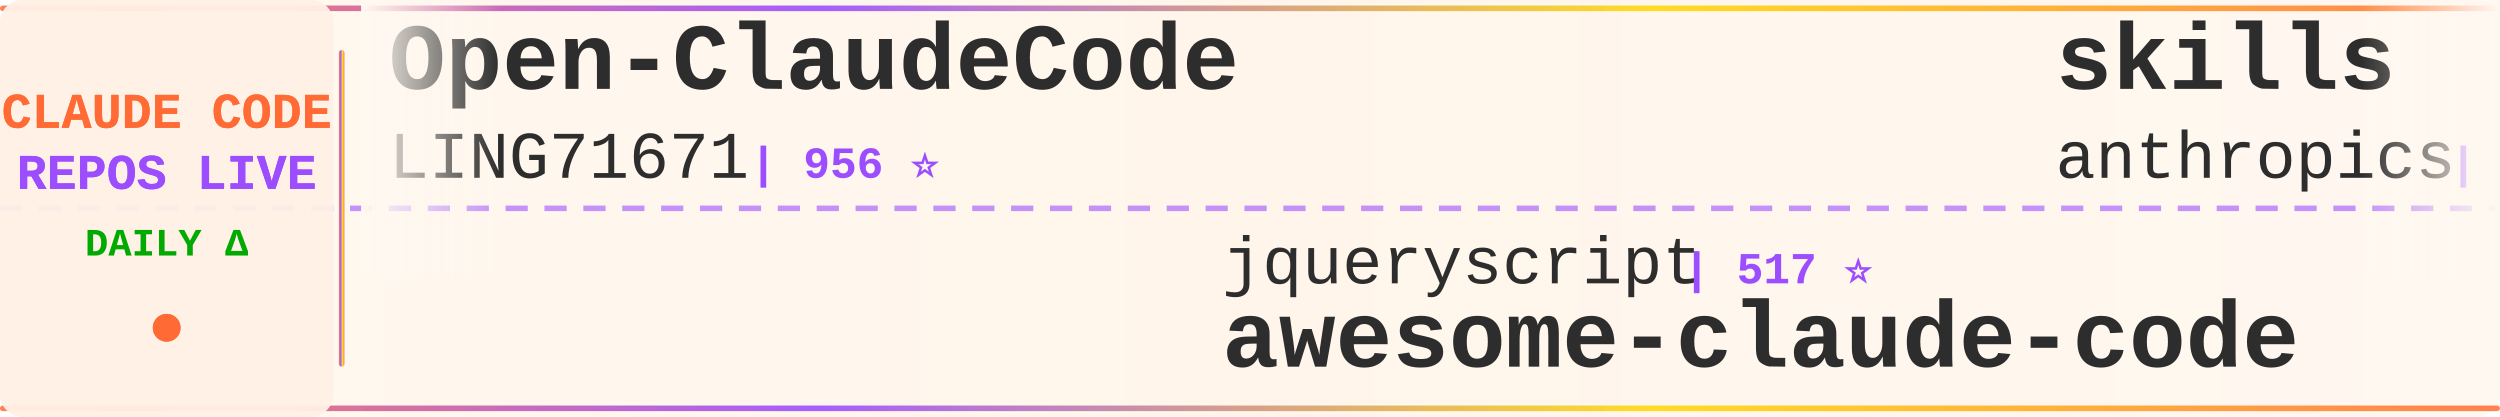
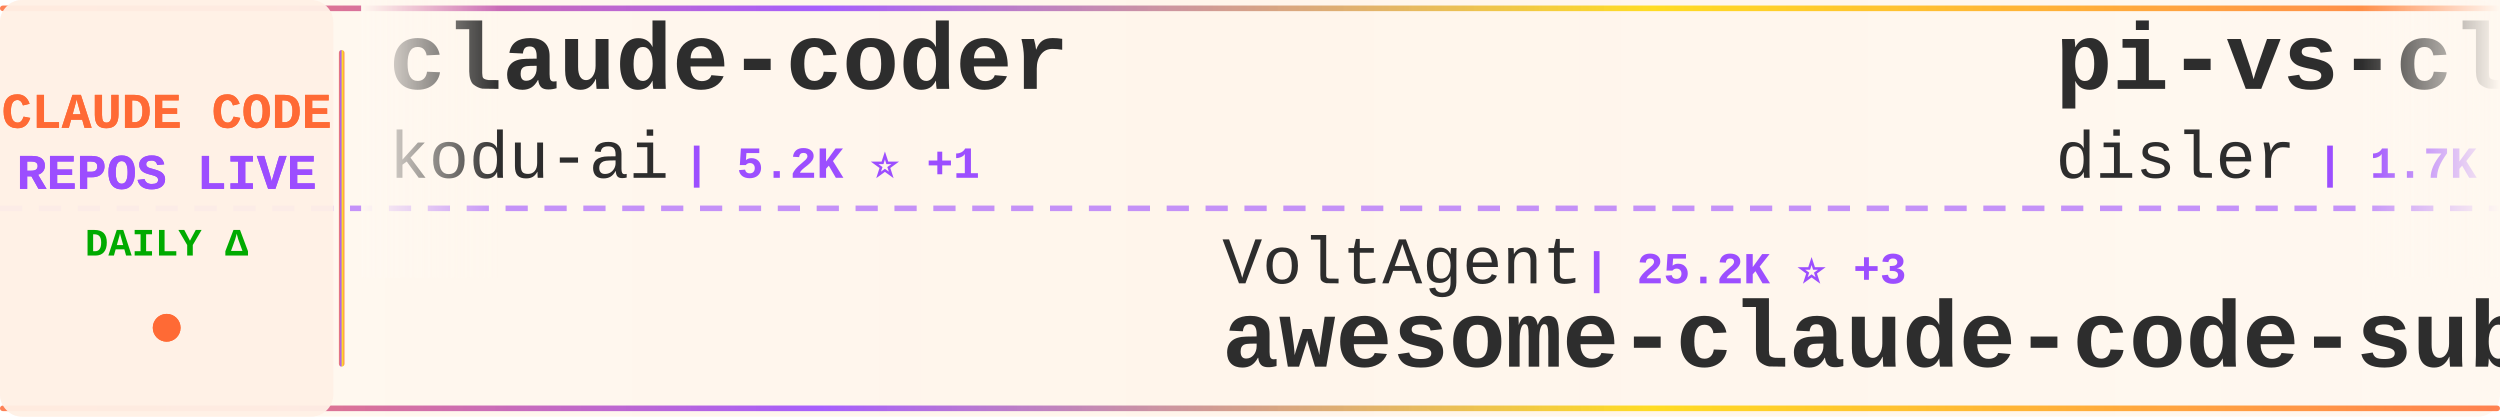
<svg xmlns="http://www.w3.org/2000/svg" width="900" height="150">
  <defs>
    <linearGradient id="tickerBg" x1="0%" y1="0%" x2="100%" y2="0%">
      <stop offset="0%" style="stop-color:#fff8f0;stop-opacity:0.98" />
      <stop offset="50%" style="stop-color:#fff5eb;stop-opacity:1" />
      <stop offset="100%" style="stop-color:#fff8f0;stop-opacity:0.98" />
    </linearGradient>
    <linearGradient id="borderGrad" x1="0%" y1="0%" x2="100%" y2="0%">
      <stop offset="0%" style="stop-color:#FF6B35;stop-opacity:0.85">
        <animate attributeName="stop-opacity" values="0.85;1;0.85" dur="2s" repeatCount="indefinite" />
      </stop>
      <stop offset="33%" style="stop-color:#9C4EFF;stop-opacity:0.9">
        <animate attributeName="stop-opacity" values="0.9;1;0.9" dur="2.2s" repeatCount="indefinite" />
      </stop>
      <stop offset="66%" style="stop-color:#FFD700;stop-opacity:0.85">
        <animate attributeName="stop-opacity" values="0.85;1;0.85" dur="1.8s" repeatCount="indefinite" />
      </stop>
      <stop offset="100%" style="stop-color:#FF6B35;stop-opacity:0.85">
        <animate attributeName="stop-opacity" values="0.85;1;0.85" dur="2s" repeatCount="indefinite" />
      </stop>
    </linearGradient>
    <filter id="textGlow">
      <feGaussianBlur stdDeviation="0.15" result="coloredBlur" />
      <feMerge>
        <feMergeNode in="coloredBlur" />
        <feMergeNode in="SourceGraphic" />
      </feMerge>
    </filter>
    <filter id="metricGlow">
      <feGaussianBlur stdDeviation="0.2" result="coloredBlur" />
      <feMerge>
        <feMergeNode in="coloredBlur" />
        <feMergeNode in="SourceGraphic" />
      </feMerge>
    </filter>
    <linearGradient id="leftFade" x1="0%" y1="0%" x2="100%" y2="0%">
      <stop offset="0%" style="stop-color:#fff8f0;stop-opacity:1" />
      <stop offset="100%" style="stop-color:#fff8f0;stop-opacity:0" />
    </linearGradient>
    <linearGradient id="rightFade" x1="0%" y1="0%" x2="100%" y2="0%">
      <stop offset="0%" style="stop-color:#fff8f0;stop-opacity:0" />
      <stop offset="100%" style="stop-color:#fff8f0;stop-opacity:1" />
    </linearGradient>
  </defs>
  <rect width="900" height="150" fill="url(#tickerBg)" rx="8" />
  <rect x="0" y="2" width="900" height="2" fill="url(#borderGrad)" rx="1" />
  <rect x="0" y="146" width="900" height="2" fill="url(#borderGrad)" rx="1" />
  <line x1="0" y1="75" x2="900" y2="75" stroke="#9C4EFF" stroke-width="2" stroke-dasharray="8 6" opacity="0.6" />
  <rect x="0" y="0" width="120" height="150" fill="#fff0e6" opacity="0.95" rx="8" />
  <text x="60" y="46" font-family="'Courier New', monospace" font-size="18" font-weight="bold" fill="#FF6B35" text-anchor="middle" filter="url(#textGlow)">
    CLAUDE CODE
  </text>
  <text x="60" y="68" font-family="'Courier New', monospace" font-size="18" font-weight="bold" fill="#9C4EFF" text-anchor="middle" filter="url(#textGlow)">
    REPOS LIVE
  </text>
  <text x="60" y="92" font-family="'Courier New', monospace" font-size="14" font-weight="bold" fill="#00aa00" text-anchor="middle">
    DAILY Δ
  </text>
  <circle cx="60" cy="118" r="5" fill="#FF6B35" filter="url(#metricGlow)">
    <animate attributeName="r" values="4;6;4" dur="1.5s" repeatCount="indefinite" />
    <animate attributeName="opacity" values="0.6;1;0.6" dur="1.5s" repeatCount="indefinite" />
  </circle>
  <rect x="122" y="18" width="2" height="114" fill="url(#borderGrad)" rx="1" />
  <clipPath id="tickerClip">
    <rect x="130" y="0" width="770" height="150" />
  </clipPath>
  <g clip-path="url(#tickerClip)">
    <g id="tickerItems">
      <animateTransform attributeName="transform" attributeType="XML" type="translate" from="0 0" to="-3000 0" dur="54s" repeatCount="indefinite" />
      <g transform="translate(0, 0)">
-         <text x="140" y="32" font-family="'Courier New', monospace" font-size="34" font-weight="bold" fill="#2d2d2d">Open-ClaudeCode</text>
-         <text x="140" y="64" font-family="'Courier New', monospace" font-size="24" font-weight="normal" fill="#2d2d2d" opacity="1.0">LING71671</text>
-         <text x="270" y="64" font-family="'Courier New', monospace" font-size="16" font-weight="bold" fill="#9C4EFF"> | 956 ⭐</text>
+         <text x="140" y="32" font-family="'Courier New', monospace" font-size="34" font-weight="bold" fill="#2d2d2d">claude-coder</text>
+         <text x="140" y="64" font-family="'Courier New', monospace" font-size="24" font-weight="normal" fill="#2d2d2d" opacity="1.0">kodu-ai</text>
+         <text x="246" y="64" font-family="'Courier New', monospace" font-size="16" font-weight="bold" fill="#9C4EFF"> | 5.2K ⭐ +1</text>
      </g>
      <g transform="translate(300, 0)">
-         <text x="140" y="102" font-family="'Courier New', monospace" font-size="24" font-weight="normal" fill="#2d2d2d" opacity="1.0">jqueryscript</text>
-         <text x="306" y="102" font-family="'Courier New', monospace" font-size="16" font-weight="bold" fill="#9C4EFF"> | 517 ⭐</text>
-         <text x="140" y="132" font-family="'Courier New', monospace" font-size="34" font-weight="bold" fill="#2d2d2d">awesome-claude-code</text>
+         <text x="140" y="102" font-family="'Courier New', monospace" font-size="24" font-weight="normal" fill="#2d2d2d" opacity="1.0">VoltAgent</text>
+         <text x="270" y="102" font-family="'Courier New', monospace" font-size="16" font-weight="bold" fill="#9C4EFF"> | 25.2K ⭐ +3</text>
+         <text x="140" y="132" font-family="'Courier New', monospace" font-size="34" font-weight="bold" fill="#2d2d2d">awesome-claude-code-suba...</text>
      </g>
      <g transform="translate(600, 0)">
-         <text x="140" y="32" font-family="'Courier New', monospace" font-size="34" font-weight="bold" fill="#2d2d2d">skills</text>
-         <text x="140" y="64" font-family="'Courier New', monospace" font-size="24" font-weight="normal" fill="#2d2d2d" opacity="1.0">anthropics</text>
-         <text x="282" y="64" font-family="'Courier New', monospace" font-size="16" font-weight="bold" fill="#9C4EFF"> | 177.3K ⭐ +8</text>
+         <text x="140" y="32" font-family="'Courier New', monospace" font-size="34" font-weight="bold" fill="#2d2d2d">pi-vs-claude-code</text>
+         <text x="140" y="64" font-family="'Courier New', monospace" font-size="24" font-weight="normal" fill="#2d2d2d" opacity="1.0">disler</text>
+         <text x="234" y="64" font-family="'Courier New', monospace" font-size="16" font-weight="bold" fill="#9C4EFF"> | 1.7K ⭐</text>
      </g>
      <g transform="translate(900, 0)">
-         <text x="140" y="102" font-family="'Courier New', monospace" font-size="24" font-weight="normal" fill="#2d2d2d" opacity="1.0">ChinaSiro</text>
-         <text x="270" y="102" font-family="'Courier New', monospace" font-size="16" font-weight="bold" fill="#9C4EFF"> | 9.7K ⭐ +1</text>
-         <text x="140" y="132" font-family="'Courier New', monospace" font-size="34" font-weight="bold" fill="#2d2d2d">claude-code-sourcemap</text>
+         <text x="140" y="102" font-family="'Courier New', monospace" font-size="24" font-weight="normal" fill="#2d2d2d" opacity="1.0">huangserva</text>
+         <text x="282" y="102" font-family="'Courier New', monospace" font-size="16" font-weight="bold" fill="#9C4EFF"> | 630 ⭐</text>
+         <text x="140" y="132" font-family="'Courier New', monospace" font-size="34" font-weight="bold" fill="#2d2d2d">claude-code-cli</text>
      </g>
      <g transform="translate(1200, 0)">
-         <text x="140" y="32" font-family="'Courier New', monospace" font-size="34" font-weight="bold" fill="#2d2d2d">ClaudeCode</text>
-         <text x="140" y="64" font-family="'Courier New', monospace" font-size="24" font-weight="normal" fill="#2d2d2d" opacity="1.0">guanshan</text>
-         <text x="258" y="64" font-family="'Courier New', monospace" font-size="16" font-weight="bold" fill="#9C4EFF"> | 61 ⭐</text>
+         <text x="140" y="32" font-family="'Courier New', monospace" font-size="34" font-weight="bold" fill="#2d2d2d">claude-code-source-build</text>
+         <text x="140" y="64" font-family="'Courier New', monospace" font-size="24" font-weight="normal" fill="#2d2d2d" opacity="1.0">andrew-kramer-inno</text>
+         <text x="378" y="64" font-family="'Courier New', monospace" font-size="16" font-weight="bold" fill="#9C4EFF"> | 596 ⭐</text>
      </g>
      <g transform="translate(1500, 0)">
-         <text x="140" y="102" font-family="'Courier New', monospace" font-size="24" font-weight="normal" fill="#2d2d2d" opacity="1.0">andrew-kramer-inno</text>
-         <text x="378" y="102" font-family="'Courier New', monospace" font-size="16" font-weight="bold" fill="#9C4EFF"> | 596 ⭐</text>
-         <text x="140" y="132" font-family="'Courier New', monospace" font-size="34" font-weight="bold" fill="#2d2d2d">claude-code-source-build</text>
+         <text x="140" y="102" font-family="'Courier New', monospace" font-size="24" font-weight="normal" fill="#2d2d2d" opacity="1.0">anthropics</text>
+         <text x="282" y="102" font-family="'Courier New', monospace" font-size="16" font-weight="bold" fill="#9C4EFF"> | 986 ⭐</text>
+         <text x="140" y="132" font-family="'Courier New', monospace" font-size="34" font-weight="bold" fill="#2d2d2d">claude-code-base-action</text>
      </g>
      <g transform="translate(1800, 0)">
-         <text x="140" y="32" font-family="'Courier New', monospace" font-size="34" font-weight="bold" fill="#2d2d2d">learn-claude-code</text>
-         <text x="140" y="64" font-family="'Courier New', monospace" font-size="24" font-weight="normal" fill="#2d2d2d" opacity="1.0">shareAI-lab</text>
-         <text x="294" y="64" font-family="'Courier New', monospace" font-size="16" font-weight="bold" fill="#9C4EFF"> | 77.3K ⭐ +1</text>
+         <text x="140" y="32" font-family="'Courier New', monospace" font-size="34" font-weight="bold" fill="#2d2d2d">Claude-Code-Game-Studios</text>
+         <text x="140" y="64" font-family="'Courier New', monospace" font-size="24" font-weight="normal" fill="#2d2d2d" opacity="1.0">Donchitos</text>
+         <text x="270" y="64" font-family="'Courier New', monospace" font-size="16" font-weight="bold" fill="#9C4EFF"> | 25.3K ⭐ +16</text>
      </g>
      <g transform="translate(2100, 0)">
-         <text x="140" y="102" font-family="'Courier New', monospace" font-size="24" font-weight="normal" fill="#2d2d2d" opacity="1.0">WorldFlowAI</text>
-         <text x="294" y="102" font-family="'Courier New', monospace" font-size="16" font-weight="bold" fill="#9C4EFF"> | 3.4K ⭐ +5</text>
-         <text x="140" y="132" font-family="'Courier New', monospace" font-size="34" font-weight="bold" fill="#2d2d2d">everything-claude-code</text>
+         <text x="140" y="102" font-family="'Courier New', monospace" font-size="24" font-weight="normal" fill="#2d2d2d" opacity="1.0">alejandrobalderas</text>
+         <text x="366" y="102" font-family="'Courier New', monospace" font-size="16" font-weight="bold" fill="#9C4EFF"> | 2.8K ⭐ +1</text>
+         <text x="140" y="132" font-family="'Courier New', monospace" font-size="34" font-weight="bold" fill="#2d2d2d">claude-code-from-source</text>
      </g>
      <g transform="translate(2400, 0)">
-         <text x="140" y="32" font-family="'Courier New', monospace" font-size="34" font-weight="bold" fill="#2d2d2d">collection-claude-code-s...</text>
-         <text x="140" y="64" font-family="'Courier New', monospace" font-size="24" font-weight="normal" fill="#2d2d2d" opacity="1.0">chauncygu</text>
-         <text x="270" y="64" font-family="'Courier New', monospace" font-size="16" font-weight="bold" fill="#9C4EFF"> | 2.8K ⭐</text>
+         <text x="140" y="32" font-family="'Courier New', monospace" font-size="34" font-weight="bold" fill="#2d2d2d">claude-code-analysis</text>
+         <text x="140" y="64" font-family="'Courier New', monospace" font-size="24" font-weight="normal" fill="#2d2d2d" opacity="1.0">liuup</text>
+         <text x="222" y="64" font-family="'Courier New', monospace" font-size="16" font-weight="bold" fill="#9C4EFF"> | 3.9K ⭐</text>
      </g>
      <g transform="translate(2700, 0)">
-         <text x="140" y="102" font-family="'Courier New', monospace" font-size="24" font-weight="normal" fill="#2d2d2d" opacity="1.0">disler</text>
-         <text x="234" y="102" font-family="'Courier New', monospace" font-size="16" font-weight="bold" fill="#9C4EFF"> | 3.9K ⭐</text>
-         <text x="140" y="132" font-family="'Courier New', monospace" font-size="34" font-weight="bold" fill="#2d2d2d">claude-code-hooks-master...</text>
+         <text x="140" y="102" font-family="'Courier New', monospace" font-size="24" font-weight="normal" fill="#2d2d2d" opacity="1.0">lintsinghua</text>
+         <text x="294" y="102" font-family="'Courier New', monospace" font-size="16" font-weight="bold" fill="#9C4EFF"> | 4.3K ⭐ +1</text>
+         <text x="140" y="132" font-family="'Courier New', monospace" font-size="34" font-weight="bold" fill="#2d2d2d">claude-code-book</text>
      </g>
      <g transform="translate(3000, 0)">
-         <text x="140" y="32" font-family="'Courier New', monospace" font-size="34" font-weight="bold" fill="#2d2d2d">Open-ClaudeCode</text>
-         <text x="140" y="64" font-family="'Courier New', monospace" font-size="24" font-weight="normal" fill="#2d2d2d" opacity="1.0">LING71671</text>
-         <text x="270" y="64" font-family="'Courier New', monospace" font-size="16" font-weight="bold" fill="#9C4EFF"> | 956 ⭐</text>
+         <text x="140" y="32" font-family="'Courier New', monospace" font-size="34" font-weight="bold" fill="#2d2d2d">claude-coder</text>
+         <text x="140" y="64" font-family="'Courier New', monospace" font-size="24" font-weight="normal" fill="#2d2d2d" opacity="1.0">kodu-ai</text>
+         <text x="246" y="64" font-family="'Courier New', monospace" font-size="16" font-weight="bold" fill="#9C4EFF"> | 5.2K ⭐ +1</text>
      </g>
      <g transform="translate(3300, 0)">
-         <text x="140" y="102" font-family="'Courier New', monospace" font-size="24" font-weight="normal" fill="#2d2d2d" opacity="1.0">jqueryscript</text>
-         <text x="306" y="102" font-family="'Courier New', monospace" font-size="16" font-weight="bold" fill="#9C4EFF"> | 517 ⭐</text>
-         <text x="140" y="132" font-family="'Courier New', monospace" font-size="34" font-weight="bold" fill="#2d2d2d">awesome-claude-code</text>
+         <text x="140" y="102" font-family="'Courier New', monospace" font-size="24" font-weight="normal" fill="#2d2d2d" opacity="1.0">VoltAgent</text>
+         <text x="270" y="102" font-family="'Courier New', monospace" font-size="16" font-weight="bold" fill="#9C4EFF"> | 25.2K ⭐ +3</text>
+         <text x="140" y="132" font-family="'Courier New', monospace" font-size="34" font-weight="bold" fill="#2d2d2d">awesome-claude-code-suba...</text>
      </g>
      <g transform="translate(3600, 0)">
-         <text x="140" y="32" font-family="'Courier New', monospace" font-size="34" font-weight="bold" fill="#2d2d2d">skills</text>
-         <text x="140" y="64" font-family="'Courier New', monospace" font-size="24" font-weight="normal" fill="#2d2d2d" opacity="1.0">anthropics</text>
-         <text x="282" y="64" font-family="'Courier New', monospace" font-size="16" font-weight="bold" fill="#9C4EFF"> | 177.3K ⭐ +8</text>
+         <text x="140" y="32" font-family="'Courier New', monospace" font-size="34" font-weight="bold" fill="#2d2d2d">pi-vs-claude-code</text>
+         <text x="140" y="64" font-family="'Courier New', monospace" font-size="24" font-weight="normal" fill="#2d2d2d" opacity="1.0">disler</text>
+         <text x="234" y="64" font-family="'Courier New', monospace" font-size="16" font-weight="bold" fill="#9C4EFF"> | 1.7K ⭐</text>
      </g>
      <g transform="translate(3900, 0)">
-         <text x="140" y="102" font-family="'Courier New', monospace" font-size="24" font-weight="normal" fill="#2d2d2d" opacity="1.0">ChinaSiro</text>
-         <text x="270" y="102" font-family="'Courier New', monospace" font-size="16" font-weight="bold" fill="#9C4EFF"> | 9.7K ⭐ +1</text>
-         <text x="140" y="132" font-family="'Courier New', monospace" font-size="34" font-weight="bold" fill="#2d2d2d">claude-code-sourcemap</text>
+         <text x="140" y="102" font-family="'Courier New', monospace" font-size="24" font-weight="normal" fill="#2d2d2d" opacity="1.0">huangserva</text>
+         <text x="282" y="102" font-family="'Courier New', monospace" font-size="16" font-weight="bold" fill="#9C4EFF"> | 630 ⭐</text>
+         <text x="140" y="132" font-family="'Courier New', monospace" font-size="34" font-weight="bold" fill="#2d2d2d">claude-code-cli</text>
      </g>
    </g>
  </g>
  <rect x="130" y="0" width="50" height="100" fill="url(#leftFade)" />
  <rect x="850" y="0" width="50" height="100" fill="url(#rightFade)" />
</svg>
